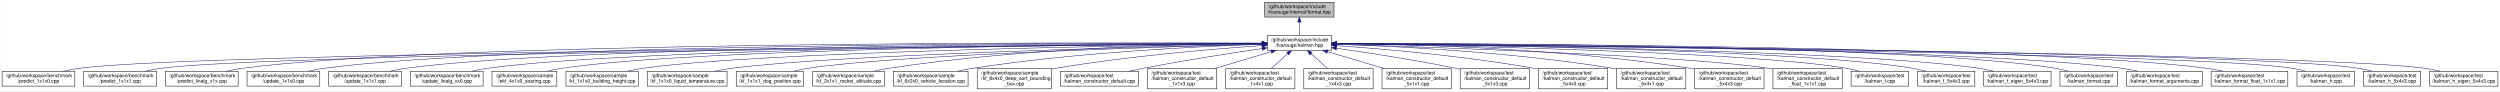
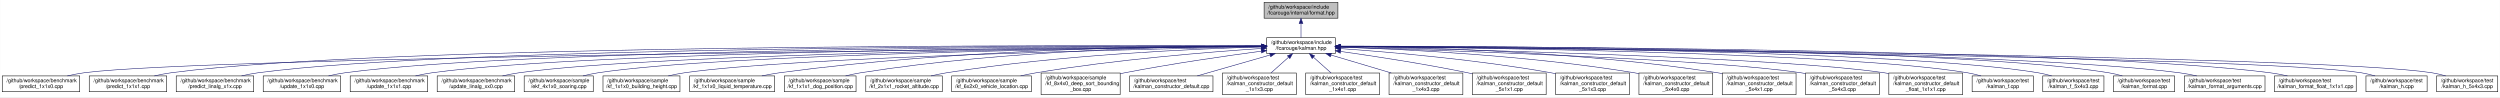
- <svg xmlns="http://www.w3.org/2000/svg" xmlns:xlink="http://www.w3.org/1999/xlink" width="5052pt" height="184pt" viewBox="0.00 0.00 5051.50 184.00">
+ <svg xmlns="http://www.w3.org/2000/svg" xmlns:xlink="http://www.w3.org/1999/xlink" width="4742pt" height="184pt" viewBox="0.00 0.00 4741.50 184.00">
  <g id="graph0" class="graph" transform="scale(1 1) rotate(0) translate(4 180)">
-     <polygon fill="white" stroke="transparent" points="-4,4 -4,-180 5047.5,-180 5047.5,4 -4,4" />
+     <polygon fill="white" stroke="transparent" points="-4,4 -4,-180 4737.5,-180 4737.5,4 -4,4" />
    <g id="node1" class="node">
      <g id="a_node1">
        <a xlink:title=" ">
-           <polygon fill="#bfbfbf" stroke="black" points="2551.5,-145.5 2551.5,-175.5 2691.5,-175.5 2691.5,-145.5 2551.5,-145.5" />
-           <text text-anchor="start" x="2559.5" y="-163.5" font-family="Helvetica,sans-Serif" font-size="10.00">/github/workspace/include</text>
-           <text text-anchor="middle" x="2621.5" y="-152.5" font-family="Helvetica,sans-Serif" font-size="10.00">/fcarouge/internal/format.hpp</text>
+           <polygon fill="#bfbfbf" stroke="black" points="2393.5,-145.5 2393.5,-175.5 2533.5,-175.5 2533.5,-145.5 2393.5,-145.5" />
+           <text text-anchor="start" x="2401.5" y="-163.5" font-family="Helvetica,sans-Serif" font-size="10.00">/github/workspace/include</text>
+           <text text-anchor="middle" x="2463.5" y="-152.5" font-family="Helvetica,sans-Serif" font-size="10.00">/fcarouge/internal/format.hpp</text>
        </a>
      </g>
    </g>
    <g id="node2" class="node">
      <g id="a_node2">
        <a xlink:href="kalman_8hpp.xhtml" target="_top" xlink:title="The Kalman filter class and library top-level header.">
-           <polygon fill="white" stroke="black" points="2556.5,-78.5 2556.5,-108.5 2686.5,-108.5 2686.5,-78.5 2556.5,-78.5" />
-           <text text-anchor="start" x="2564.5" y="-96.5" font-family="Helvetica,sans-Serif" font-size="10.00">/github/workspace/include</text>
-           <text text-anchor="middle" x="2621.5" y="-85.5" font-family="Helvetica,sans-Serif" font-size="10.00">/fcarouge/kalman.hpp</text>
+           <polygon fill="white" stroke="black" points="2398.5,-78.5 2398.5,-108.5 2528.5,-108.5 2528.5,-78.5 2398.5,-78.5" />
+           <text text-anchor="start" x="2406.5" y="-96.5" font-family="Helvetica,sans-Serif" font-size="10.00">/github/workspace/include</text>
+           <text text-anchor="middle" x="2463.5" y="-85.5" font-family="Helvetica,sans-Serif" font-size="10.00">/fcarouge/kalman.hpp</text>
        </a>
      </g>
    </g>
    <g id="edge1" class="edge">
-       <path fill="none" stroke="midnightblue" d="M2621.5,-135.11C2621.5,-126.15 2621.5,-116.32 2621.5,-108.58" />
-       <polygon fill="midnightblue" stroke="midnightblue" points="2618,-135.4 2621.5,-145.4 2625,-135.4 2618,-135.4" />
+       <path fill="none" stroke="midnightblue" d="M2463.5,-135.11C2463.5,-126.15 2463.5,-116.32 2463.5,-108.58" />
+       <polygon fill="midnightblue" stroke="midnightblue" points="2460,-135.4 2463.5,-145.4 2467,-135.4 2460,-135.4" />
    </g>
    <g id="node3" class="node">
      <g id="a_node3">
        <a xlink:href="predict__1x1x0_8cpp.xhtml" target="_top" xlink:title=" ">
          <polygon fill="white" stroke="black" points="0,-6 0,-36 147,-36 147,-6 0,-6" />
          <text text-anchor="start" x="8" y="-24" font-family="Helvetica,sans-Serif" font-size="10.00">/github/workspace/benchmark</text>
          <text text-anchor="middle" x="73.5" y="-13" font-family="Helvetica,sans-Serif" font-size="10.00">/predict_1x1x0.cpp</text>
        </a>
      </g>
    </g>
    <g id="edge2" class="edge">
-       <path fill="none" stroke="midnightblue" d="M2546.17,-91.94C2158.51,-88.92 397.12,-73.55 155.5,-42 145.04,-40.63 133.98,-38.45 123.48,-36.03" />
-       <polygon fill="midnightblue" stroke="midnightblue" points="2546.4,-95.44 2556.43,-92.02 2546.45,-88.44 2546.4,-95.44" />
+       <path fill="none" stroke="midnightblue" d="M2388.21,-91.83C2015.93,-88.36 380.64,-71.56 155.5,-42 145.04,-40.63 133.98,-38.44 123.48,-36.02" />
+       <polygon fill="midnightblue" stroke="midnightblue" points="2388.31,-95.33 2398.34,-91.92 2388.37,-88.33 2388.31,-95.33" />
    </g>
    <g id="node4" class="node">
      <g id="a_node4">
        <a xlink:href="predict__1x1x1_8cpp.xhtml" target="_top" xlink:title=" ">
          <polygon fill="white" stroke="black" points="165,-6 165,-36 312,-36 312,-6 165,-6" />
          <text text-anchor="start" x="173" y="-24" font-family="Helvetica,sans-Serif" font-size="10.00">/github/workspace/benchmark</text>
          <text text-anchor="middle" x="238.5" y="-13" font-family="Helvetica,sans-Serif" font-size="10.00">/predict_1x1x1.cpp</text>
        </a>
      </g>
    </g>
    <g id="edge3" class="edge">
-       <path fill="none" stroke="midnightblue" d="M2546.14,-91.82C2174.4,-88.33 544.9,-71.47 320.5,-42 310.04,-40.63 298.98,-38.44 288.48,-36.01" />
-       <polygon fill="midnightblue" stroke="midnightblue" points="2546.22,-95.32 2556.25,-91.91 2546.28,-88.32 2546.22,-95.32" />
+       <path fill="none" stroke="midnightblue" d="M2387.81,-92.9C2056.53,-94.33 732.47,-96.45 320.5,-42 310.04,-40.62 298.98,-38.43 288.48,-36" />
+       <polygon fill="midnightblue" stroke="midnightblue" points="2388.26,-96.4 2398.25,-92.86 2388.23,-89.4 2388.26,-96.4" />
    </g>
    <g id="node5" class="node">
      <g id="a_node5">
        <a xlink:href="predict__linalg__x1x_8cpp.xhtml" target="_top" xlink:title=" ">
          <polygon fill="white" stroke="black" points="330,-6 330,-36 477,-36 477,-6 330,-6" />
          <text text-anchor="start" x="338" y="-24" font-family="Helvetica,sans-Serif" font-size="10.00">/github/workspace/benchmark</text>
          <text text-anchor="middle" x="403.5" y="-13" font-family="Helvetica,sans-Serif" font-size="10.00">/predict_linalg_x1x.cpp</text>
        </a>
      </g>
    </g>
    <g id="edge4" class="edge">
-       <path fill="none" stroke="midnightblue" d="M2546.06,-92.89C2215.85,-94.29 896.12,-96.28 485.5,-42 475.04,-40.62 463.98,-38.43 453.48,-36" />
-       <polygon fill="midnightblue" stroke="midnightblue" points="2546.48,-96.39 2556.46,-92.85 2546.45,-89.39 2546.48,-96.39" />
+       <path fill="none" stroke="midnightblue" d="M2388.01,-92.73C2073.15,-93.35 863.43,-92.32 485.5,-42 475.19,-40.63 464.29,-38.48 453.92,-36.09" />
+       <polygon fill="midnightblue" stroke="midnightblue" points="2388.39,-96.23 2398.39,-92.71 2388.38,-89.23 2388.39,-96.23" />
    </g>
    <g id="node6" class="node">
      <g id="a_node6">
        <a xlink:href="update__1x1x0_8cpp.xhtml" target="_top" xlink:title=" ">
          <polygon fill="white" stroke="black" points="495,-6 495,-36 642,-36 642,-6 495,-6" />
          <text text-anchor="start" x="503" y="-24" font-family="Helvetica,sans-Serif" font-size="10.00">/github/workspace/benchmark</text>
          <text text-anchor="middle" x="568.5" y="-13" font-family="Helvetica,sans-Serif" font-size="10.00">/update_1x1x0.cpp</text>
        </a>
      </g>
    </g>
    <g id="edge5" class="edge">
-       <path fill="none" stroke="midnightblue" d="M2545.75,-92.72C2231.19,-93.3 1026.88,-92.14 650.5,-42 640.19,-40.63 629.29,-38.48 618.92,-36.09" />
-       <polygon fill="midnightblue" stroke="midnightblue" points="2546.13,-96.22 2556.12,-92.7 2546.11,-89.22 2546.13,-96.22" />
+       <path fill="none" stroke="midnightblue" d="M2387.97,-92.52C2089.84,-92.28 994.39,-88.2 650.5,-42 640.19,-40.61 629.29,-38.46 618.92,-36.07" />
+       <polygon fill="midnightblue" stroke="midnightblue" points="2388.23,-96.02 2398.23,-92.53 2388.24,-89.02 2388.23,-96.02" />
    </g>
    <g id="node7" class="node">
      <g id="a_node7">
        <a xlink:href="update__1x1x1_8cpp.xhtml" target="_top" xlink:title=" ">
          <polygon fill="white" stroke="black" points="660,-6 660,-36 807,-36 807,-6 660,-6" />
          <text text-anchor="start" x="668" y="-24" font-family="Helvetica,sans-Serif" font-size="10.00">/github/workspace/benchmark</text>
          <text text-anchor="middle" x="733.5" y="-13" font-family="Helvetica,sans-Serif" font-size="10.00">/update_1x1x1.cpp</text>
        </a>
      </g>
    </g>
    <g id="edge6" class="edge">
-       <path fill="none" stroke="midnightblue" d="M2546.26,-92.51C2249.28,-92.24 1158.06,-88.04 815.5,-42 805.19,-40.61 794.29,-38.46 783.92,-36.07" />
-       <polygon fill="midnightblue" stroke="midnightblue" points="2546.48,-96.01 2556.49,-92.52 2546.49,-89.01 2546.48,-96.01" />
+       <path fill="none" stroke="midnightblue" d="M2388.39,-92.28C2108.39,-91.12 1125.63,-84.1 815.5,-42 805.19,-40.6 794.29,-38.44 783.92,-36.05" />
+       <polygon fill="midnightblue" stroke="midnightblue" points="2388.43,-95.78 2398.44,-92.32 2388.46,-88.78 2388.43,-95.78" />
    </g>
    <g id="node8" class="node">
      <g id="a_node8">
        <a xlink:href="update__linalg__xx0_8cpp.xhtml" target="_top" xlink:title=" ">
          <polygon fill="white" stroke="black" points="825,-6 825,-36 972,-36 972,-6 825,-6" />
          <text text-anchor="start" x="833" y="-24" font-family="Helvetica,sans-Serif" font-size="10.00">/github/workspace/benchmark</text>
          <text text-anchor="middle" x="898.5" y="-13" font-family="Helvetica,sans-Serif" font-size="10.00">/update_linalg_xx0.cpp</text>
        </a>
      </g>
    </g>
    <g id="edge7" class="edge">
-       <path fill="none" stroke="midnightblue" d="M2546.23,-92.27C2266.79,-91.07 1289.13,-83.92 980.5,-42 970.19,-40.6 959.29,-38.44 948.92,-36.04" />
-       <polygon fill="midnightblue" stroke="midnightblue" points="2546.25,-95.77 2556.27,-92.31 2546.28,-88.77 2546.25,-95.77" />
+       <path fill="none" stroke="midnightblue" d="M2388.15,-91.98C2126.28,-89.84 1256.75,-79.98 980.5,-42 970.19,-40.58 959.3,-38.41 948.93,-36.02" />
+       <polygon fill="midnightblue" stroke="midnightblue" points="2388.28,-95.48 2398.31,-92.06 2388.34,-88.48 2388.28,-95.48" />
    </g>
    <g id="node9" class="node">
      <g id="a_node9">
        <a xlink:href="ekf__4x1x0__soaring_8cpp.xhtml" target="_top" xlink:title=" ">
          <polygon fill="white" stroke="black" points="990,-6 990,-36 1121,-36 1121,-6 990,-6" />
          <text text-anchor="start" x="998" y="-24" font-family="Helvetica,sans-Serif" font-size="10.00">/github/workspace/sample</text>
          <text text-anchor="middle" x="1055.5" y="-13" font-family="Helvetica,sans-Serif" font-size="10.00">/ekf_4x1x0_soaring.cpp</text>
        </a>
      </g>
    </g>
    <g id="edge8" class="edge">
-       <path fill="none" stroke="midnightblue" d="M2546.16,-92.2C2283.33,-90.82 1407.97,-83.15 1130.5,-42 1121.04,-40.6 1111.05,-38.43 1101.57,-36.04" />
-       <polygon fill="midnightblue" stroke="midnightblue" points="2546.34,-95.7 2556.36,-92.26 2546.38,-88.7 2546.34,-95.7" />
+       <path fill="none" stroke="midnightblue" d="M2388.02,-91.85C2143.64,-89.4 1375.75,-78.87 1130.5,-42 1121.04,-40.58 1111.06,-38.41 1101.57,-36.01" />
+       <polygon fill="midnightblue" stroke="midnightblue" points="2388.19,-95.35 2398.22,-91.95 2388.26,-88.35 2388.19,-95.35" />
    </g>
    <g id="node10" class="node">
      <g id="a_node10">
        <a xlink:href="kf__1x1x0__building__height_8cpp.xhtml" target="_top" xlink:title=" ">
          <polygon fill="white" stroke="black" points="1139.5,-6 1139.5,-36 1285.5,-36 1285.5,-6 1139.5,-6" />
          <text text-anchor="start" x="1147.5" y="-24" font-family="Helvetica,sans-Serif" font-size="10.00">/github/workspace/sample</text>
          <text text-anchor="middle" x="1212.5" y="-13" font-family="Helvetica,sans-Serif" font-size="10.00">/kf_1x1x0_building_height.cpp</text>
        </a>
      </g>
    </g>
    <g id="edge9" class="edge">
-       <path fill="none" stroke="midnightblue" d="M2545.97,-91.62C2302.32,-88.48 1538.88,-76.1 1294.5,-42 1284.34,-40.58 1273.61,-38.44 1263.37,-36.09" />
-       <polygon fill="midnightblue" stroke="midnightblue" points="2546.1,-95.12 2556.14,-91.75 2546.19,-88.13 2546.1,-95.12" />
+       <path fill="none" stroke="midnightblue" d="M2387.98,-91.17C2164.16,-86.93 1506.83,-72.18 1294.5,-42 1284.34,-40.56 1273.61,-38.41 1263.38,-36.05" />
+       <polygon fill="midnightblue" stroke="midnightblue" points="2388.24,-94.68 2398.3,-91.37 2388.37,-87.68 2388.24,-94.68" />
    </g>
    <g id="node11" class="node">
      <g id="a_node11">
        <a xlink:href="kf__1x1x0__liquid__temperature_8cpp.xhtml" target="_top" xlink:title=" ">
          <polygon fill="white" stroke="black" points="1304,-6 1304,-36 1465,-36 1465,-6 1304,-6" />
          <text text-anchor="start" x="1312" y="-24" font-family="Helvetica,sans-Serif" font-size="10.00">/github/workspace/sample</text>
          <text text-anchor="middle" x="1384.5" y="-13" font-family="Helvetica,sans-Serif" font-size="10.00">/kf_1x1x0_liquid_temperature.cpp</text>
        </a>
      </g>
    </g>
    <g id="edge10" class="edge">
-       <path fill="none" stroke="midnightblue" d="M2546.27,-90.9C2325.64,-85.95 1682.76,-69.51 1474.5,-42 1463.39,-40.53 1451.63,-38.37 1440.4,-36.01" />
-       <polygon fill="midnightblue" stroke="midnightblue" points="2546.38,-94.41 2556.45,-91.13 2546.53,-87.41 2546.38,-94.41" />
+       <path fill="none" stroke="midnightblue" d="M2388.26,-92.94C2222.42,-92.99 1813.25,-87.96 1474.5,-42 1463.56,-40.52 1451.97,-38.38 1440.89,-36.05" />
+       <polygon fill="midnightblue" stroke="midnightblue" points="2388.35,-96.44 2398.35,-92.94 2388.35,-89.44 2388.35,-96.44" />
    </g>
    <g id="node12" class="node">
      <g id="a_node12">
        <a xlink:href="kf__1x1x1__dog__position_8cpp.xhtml" target="_top" xlink:title=" ">
          <polygon fill="white" stroke="black" points="1483.5,-6 1483.5,-36 1619.5,-36 1619.5,-6 1483.5,-6" />
          <text text-anchor="start" x="1491.5" y="-24" font-family="Helvetica,sans-Serif" font-size="10.00">/github/workspace/sample</text>
          <text text-anchor="middle" x="1551.5" y="-13" font-family="Helvetica,sans-Serif" font-size="10.00">/kf_1x1x1_dog_position.cpp</text>
        </a>
      </g>
    </g>
    <g id="edge11" class="edge">
-       <path fill="none" stroke="midnightblue" d="M2546.13,-90.65C2346.12,-85.43 1805.21,-69.15 1628.5,-42 1618.94,-40.53 1608.86,-38.37 1599.24,-36.01" />
-       <polygon fill="midnightblue" stroke="midnightblue" points="2546.16,-94.15 2556.25,-90.91 2546.34,-87.16 2546.16,-94.15" />
+       <path fill="none" stroke="midnightblue" d="M2388.08,-92.81C2241.01,-92.34 1906.03,-86.01 1628.5,-42 1619.09,-40.51 1609.16,-38.37 1599.67,-36.04" />
+       <polygon fill="midnightblue" stroke="midnightblue" points="2388.33,-96.31 2398.34,-92.83 2388.35,-89.31 2388.33,-96.31" />
    </g>
    <g id="node13" class="node">
      <g id="a_node13">
        <a xlink:href="kf__2x1x1__rocket__altitude_8cpp.xhtml" target="_top" xlink:title=" ">
          <polygon fill="white" stroke="black" points="1638,-6 1638,-36 1783,-36 1783,-6 1638,-6" />
          <text text-anchor="start" x="1646" y="-24" font-family="Helvetica,sans-Serif" font-size="10.00">/github/workspace/sample</text>
          <text text-anchor="middle" x="1710.5" y="-13" font-family="Helvetica,sans-Serif" font-size="10.00">/kf_2x1x1_rocket_altitude.cpp</text>
        </a>
      </g>
    </g>
    <g id="edge12" class="edge">
-       <path fill="none" stroke="midnightblue" d="M2546.02,-92.47C2399.63,-91.41 2067.27,-84.08 1791.5,-42 1781.62,-40.49 1771.18,-38.34 1761.2,-36.01" />
-       <polygon fill="midnightblue" stroke="midnightblue" points="2546.22,-95.97 2556.24,-92.54 2546.26,-88.97 2546.22,-95.97" />
+       <path fill="none" stroke="midnightblue" d="M2388,-90.93C2263.14,-87.42 2006.13,-76.31 1791.5,-42 1781.77,-40.44 1771.5,-38.3 1761.65,-36" />
+       <polygon fill="midnightblue" stroke="midnightblue" points="2388.12,-94.44 2398.21,-91.21 2388.31,-87.44 2388.12,-94.44" />
    </g>
    <g id="node14" class="node">
      <g id="a_node14">
        <a xlink:href="kf__6x2x0__vehicle__location_8cpp.xhtml" target="_top" xlink:title=" ">
          <polygon fill="white" stroke="black" points="1801,-6 1801,-36 1952,-36 1952,-6 1801,-6" />
          <text text-anchor="start" x="1809" y="-24" font-family="Helvetica,sans-Serif" font-size="10.00">/github/workspace/sample</text>
          <text text-anchor="middle" x="1876.5" y="-13" font-family="Helvetica,sans-Serif" font-size="10.00">/kf_6x2x0_vehicle_location.cpp</text>
        </a>
      </g>
    </g>
    <g id="edge13" class="edge">
-       <path fill="none" stroke="midnightblue" d="M2546.42,-90.53C2423.5,-86.47 2171.92,-74.61 1961.5,-42 1951.46,-40.44 1940.86,-38.33 1930.67,-36.06" />
-       <polygon fill="midnightblue" stroke="midnightblue" points="2546.37,-94.03 2556.48,-90.86 2546.6,-87.04 2546.37,-94.03" />
+       <path fill="none" stroke="midnightblue" d="M2387.99,-87.99C2289.4,-81.41 2111.69,-67.11 1961.5,-42 1951.78,-40.37 1941.52,-38.29 1931.61,-36.07" />
+       <polygon fill="midnightblue" stroke="midnightblue" points="2387.95,-91.5 2398.16,-88.67 2388.41,-84.51 2387.95,-91.5" />
    </g>
    <g id="node15" class="node">
      <g id="a_node15">
        <a xlink:href="kf__8x4x0__deep__sort__bounding__box_8cpp.xhtml" target="_top" xlink:title=" ">
          <polygon fill="white" stroke="black" points="1970.5,-0.5 1970.5,-41.5 2120.5,-41.5 2120.5,-0.5 1970.5,-0.5" />
          <text text-anchor="start" x="1978.5" y="-29.5" font-family="Helvetica,sans-Serif" font-size="10.00">/github/workspace/sample</text>
          <text text-anchor="start" x="1978.5" y="-18.5" font-family="Helvetica,sans-Serif" font-size="10.00">/kf_8x4x0_deep_sort_bounding</text>
          <text text-anchor="middle" x="2045.5" y="-7.5" font-family="Helvetica,sans-Serif" font-size="10.00">_box.cpp</text>
        </a>
      </g>
    </g>
    <g id="edge14" class="edge">
-       <path fill="none" stroke="midnightblue" d="M2546.27,-87.86C2449.4,-81.19 2276.06,-66.86 2129.5,-42 2126.54,-41.5 2123.54,-40.95 2120.51,-40.37" />
-       <polygon fill="midnightblue" stroke="midnightblue" points="2546.05,-91.36 2556.27,-88.54 2546.53,-84.37 2546.05,-91.36" />
+       <path fill="none" stroke="midnightblue" d="M2388.08,-82.93C2320.18,-73.88 2217.8,-59.16 2129.5,-42 2126.56,-41.43 2123.56,-40.82 2120.54,-40.19" />
+       <polygon fill="midnightblue" stroke="midnightblue" points="2387.88,-86.44 2398.26,-84.28 2388.8,-79.5 2387.88,-86.44" />
    </g>
    <g id="node16" class="node">
      <g id="a_node16">
        <a xlink:href="kalman__constructor__default_8cpp.xhtml" target="_top" xlink:title=" ">
          <polygon fill="white" stroke="black" points="2138.5,-6 2138.5,-36 2296.5,-36 2296.5,-6 2138.5,-6" />
          <text text-anchor="start" x="2146.5" y="-24" font-family="Helvetica,sans-Serif" font-size="10.00">/github/workspace/test</text>
          <text text-anchor="middle" x="2217.5" y="-13" font-family="Helvetica,sans-Serif" font-size="10.00">/kalman_constructor_default.cpp</text>
        </a>
      </g>
    </g>
    <g id="edge15" class="edge">
-       <path fill="none" stroke="midnightblue" d="M2546.19,-81.87C2482.02,-72.48 2387.44,-57.84 2305.5,-42 2296.27,-40.22 2286.53,-38.17 2277.03,-36.08" />
-       <polygon fill="midnightblue" stroke="midnightblue" points="2545.82,-85.36 2556.22,-83.33 2546.83,-78.43 2545.82,-85.36" />
+       <path fill="none" stroke="midnightblue" d="M2404.76,-75.66C2362.63,-63.59 2306.51,-47.51 2266.72,-36.11" />
+       <polygon fill="midnightblue" stroke="midnightblue" points="2404.03,-79.1 2414.6,-78.49 2405.96,-72.37 2404.03,-79.1" />
    </g>
    <g id="node17" class="node">
      <g id="a_node17">
        <a xlink:href="kalman__constructor__default__1x1x3_8cpp.xhtml" target="_top" xlink:title=" ">
          <polygon fill="white" stroke="black" points="2314.5,-0.5 2314.5,-41.5 2454.5,-41.5 2454.5,-0.5 2314.5,-0.5" />
          <text text-anchor="start" x="2322.5" y="-29.5" font-family="Helvetica,sans-Serif" font-size="10.00">/github/workspace/test</text>
          <text text-anchor="start" x="2322.5" y="-18.5" font-family="Helvetica,sans-Serif" font-size="10.00">/kalman_constructor_default</text>
          <text text-anchor="middle" x="2384.5" y="-7.5" font-family="Helvetica,sans-Serif" font-size="10.00">_1x1x3.cpp</text>
        </a>
      </g>
    </g>
    <g id="edge16" class="edge">
-       <path fill="none" stroke="midnightblue" d="M2564.51,-75.55C2530.14,-65.32 2486.22,-52.26 2450.36,-41.59" />
-       <polygon fill="midnightblue" stroke="midnightblue" points="2563.81,-78.99 2574.39,-78.49 2565.81,-72.28 2563.81,-78.99" />
+       <path fill="none" stroke="midnightblue" d="M2439.83,-71.38C2429.24,-61.93 2416.83,-50.85 2406.45,-41.59" />
+       <polygon fill="midnightblue" stroke="midnightblue" points="2437.72,-74.19 2447.51,-78.23 2442.38,-68.96 2437.72,-74.19" />
    </g>
    <g id="node18" class="node">
      <g id="a_node18">
        <a xlink:href="kalman__constructor__default__1x4x1_8cpp.xhtml" target="_top" xlink:title=" ">
          <polygon fill="white" stroke="black" points="2472.5,-0.5 2472.5,-41.5 2612.5,-41.5 2612.5,-0.5 2472.5,-0.5" />
          <text text-anchor="start" x="2480.5" y="-29.5" font-family="Helvetica,sans-Serif" font-size="10.00">/github/workspace/test</text>
          <text text-anchor="start" x="2480.5" y="-18.5" font-family="Helvetica,sans-Serif" font-size="10.00">/kalman_constructor_default</text>
          <text text-anchor="middle" x="2542.5" y="-7.5" font-family="Helvetica,sans-Serif" font-size="10.00">_1x4x1.cpp</text>
        </a>
      </g>
    </g>
    <g id="edge17" class="edge">
-       <path fill="none" stroke="midnightblue" d="M2597.83,-71.38C2587.24,-61.93 2574.83,-50.85 2564.45,-41.59" />
-       <polygon fill="midnightblue" stroke="midnightblue" points="2595.72,-74.19 2605.51,-78.23 2600.38,-68.96 2595.72,-74.19" />
+       <path fill="none" stroke="midnightblue" d="M2487.17,-71.38C2497.76,-61.93 2510.17,-50.85 2520.55,-41.59" />
+       <polygon fill="midnightblue" stroke="midnightblue" points="2484.62,-68.96 2479.49,-78.23 2489.28,-74.19 2484.62,-68.96" />
    </g>
    <g id="node19" class="node">
      <g id="a_node19">
        <a xlink:href="kalman__constructor__default__1x4x3_8cpp.xhtml" target="_top" xlink:title=" ">
          <polygon fill="white" stroke="black" points="2630.5,-0.5 2630.5,-41.5 2770.5,-41.5 2770.5,-0.5 2630.5,-0.5" />
          <text text-anchor="start" x="2638.5" y="-29.5" font-family="Helvetica,sans-Serif" font-size="10.00">/github/workspace/test</text>
          <text text-anchor="start" x="2638.5" y="-18.5" font-family="Helvetica,sans-Serif" font-size="10.00">/kalman_constructor_default</text>
          <text text-anchor="middle" x="2700.5" y="-7.5" font-family="Helvetica,sans-Serif" font-size="10.00">_1x4x3.cpp</text>
        </a>
      </g>
    </g>
    <g id="edge18" class="edge">
-       <path fill="none" stroke="midnightblue" d="M2645.17,-71.38C2655.76,-61.93 2668.17,-50.85 2678.55,-41.59" />
-       <polygon fill="midnightblue" stroke="midnightblue" points="2642.62,-68.96 2637.49,-78.23 2647.28,-74.19 2642.62,-68.96" />
+       <path fill="none" stroke="midnightblue" d="M2520.49,-75.55C2554.86,-65.32 2598.78,-52.26 2634.64,-41.59" />
+       <polygon fill="midnightblue" stroke="midnightblue" points="2519.19,-72.28 2510.61,-78.49 2521.19,-78.99 2519.19,-72.28" />
    </g>
    <g id="node20" class="node">
      <g id="a_node20">
        <a xlink:href="kalman__constructor__default__5x1x1_8cpp.xhtml" target="_top" xlink:title=" ">
          <polygon fill="white" stroke="black" points="2788.5,-0.5 2788.5,-41.5 2928.5,-41.5 2928.5,-0.5 2788.5,-0.5" />
          <text text-anchor="start" x="2796.5" y="-29.5" font-family="Helvetica,sans-Serif" font-size="10.00">/github/workspace/test</text>
          <text text-anchor="start" x="2796.5" y="-18.5" font-family="Helvetica,sans-Serif" font-size="10.00">/kalman_constructor_default</text>
          <text text-anchor="middle" x="2858.5" y="-7.5" font-family="Helvetica,sans-Serif" font-size="10.00">_5x1x1.cpp</text>
        </a>
      </g>
    </g>
    <g id="edge19" class="edge">
-       <path fill="none" stroke="midnightblue" d="M2678.49,-75.55C2712.86,-65.32 2756.78,-52.26 2792.64,-41.59" />
-       <polygon fill="midnightblue" stroke="midnightblue" points="2677.19,-72.28 2668.61,-78.49 2679.19,-78.99 2677.19,-72.28" />
+       <path fill="none" stroke="midnightblue" d="M2538.61,-82.43C2602.85,-73.35 2697.63,-58.87 2779.5,-42 2782.41,-41.4 2785.37,-40.76 2788.36,-40.1" />
+       <polygon fill="midnightblue" stroke="midnightblue" points="2537.98,-78.98 2528.57,-83.84 2538.95,-85.91 2537.98,-78.98" />
    </g>
    <g id="node21" class="node">
      <g id="a_node21">
        <a xlink:href="kalman__constructor__default__5x1x3_8cpp.xhtml" target="_top" xlink:title=" ">
          <polygon fill="white" stroke="black" points="2946.5,-0.5 2946.5,-41.5 3086.5,-41.5 3086.5,-0.5 2946.5,-0.5" />
          <text text-anchor="start" x="2954.5" y="-29.5" font-family="Helvetica,sans-Serif" font-size="10.00">/github/workspace/test</text>
          <text text-anchor="start" x="2954.5" y="-18.5" font-family="Helvetica,sans-Serif" font-size="10.00">/kalman_constructor_default</text>
          <text text-anchor="middle" x="3016.5" y="-7.5" font-family="Helvetica,sans-Serif" font-size="10.00">_5x1x3.cpp</text>
        </a>
      </g>
    </g>
    <g id="edge20" class="edge">
-       <path fill="none" stroke="midnightblue" d="M2696.61,-82.43C2760.85,-73.35 2855.63,-58.87 2937.5,-42 2940.41,-41.4 2943.37,-40.76 2946.36,-40.1" />
-       <polygon fill="midnightblue" stroke="midnightblue" points="2695.98,-78.98 2686.57,-83.84 2696.95,-85.91 2695.98,-78.98" />
+       <path fill="none" stroke="midnightblue" d="M2538.96,-87.78C2632.87,-81.14 2797.93,-66.97 2937.5,-42 2940.42,-41.48 2943.4,-40.9 2946.4,-40.3" />
+       <polygon fill="midnightblue" stroke="midnightblue" points="2538.43,-84.3 2528.7,-88.49 2538.92,-91.29 2538.43,-84.3" />
    </g>
    <g id="node22" class="node">
      <g id="a_node22">
        <a xlink:href="kalman__constructor__default__5x4x0_8cpp.xhtml" target="_top" xlink:title=" ">
          <polygon fill="white" stroke="black" points="3104.5,-0.5 3104.5,-41.5 3244.5,-41.5 3244.5,-0.5 3104.5,-0.5" />
          <text text-anchor="start" x="3112.5" y="-29.5" font-family="Helvetica,sans-Serif" font-size="10.00">/github/workspace/test</text>
          <text text-anchor="start" x="3112.5" y="-18.5" font-family="Helvetica,sans-Serif" font-size="10.00">/kalman_constructor_default</text>
          <text text-anchor="middle" x="3174.5" y="-7.5" font-family="Helvetica,sans-Serif" font-size="10.00">_5x4x0.cpp</text>
        </a>
      </g>
    </g>
    <g id="edge21" class="edge">
-       <path fill="none" stroke="midnightblue" d="M2696.96,-87.78C2790.87,-81.14 2955.93,-66.97 3095.5,-42 3098.42,-41.48 3101.4,-40.9 3104.4,-40.3" />
-       <polygon fill="midnightblue" stroke="midnightblue" points="2696.43,-84.3 2686.7,-88.49 2696.92,-91.29 2696.43,-84.3" />
+       <path fill="none" stroke="midnightblue" d="M2538.62,-90.58C2657.53,-86.63 2896.06,-74.97 3095.5,-42 3098.43,-41.52 3101.41,-40.98 3104.42,-40.39" />
+       <polygon fill="midnightblue" stroke="midnightblue" points="2538.41,-87.08 2528.53,-90.91 2538.64,-94.08 2538.41,-87.08" />
    </g>
    <g id="node23" class="node">
      <g id="a_node23">
        <a xlink:href="kalman__constructor__default__5x4x1_8cpp.xhtml" target="_top" xlink:title=" ">
          <polygon fill="white" stroke="black" points="3262.5,-0.5 3262.5,-41.5 3402.5,-41.5 3402.5,-0.5 3262.5,-0.5" />
          <text text-anchor="start" x="3270.5" y="-29.5" font-family="Helvetica,sans-Serif" font-size="10.00">/github/workspace/test</text>
          <text text-anchor="start" x="3270.5" y="-18.5" font-family="Helvetica,sans-Serif" font-size="10.00">/kalman_constructor_default</text>
          <text text-anchor="middle" x="3332.5" y="-7.5" font-family="Helvetica,sans-Serif" font-size="10.00">_5x4x1.cpp</text>
        </a>
      </g>
    </g>
    <g id="edge22" class="edge">
-       <path fill="none" stroke="midnightblue" d="M2696.62,-90.58C2815.53,-86.63 3054.06,-74.97 3253.5,-42 3256.43,-41.52 3259.41,-40.98 3262.42,-40.39" />
-       <polygon fill="midnightblue" stroke="midnightblue" points="2696.41,-87.08 2686.53,-90.91 2696.64,-94.08 2696.41,-87.08" />
+       <path fill="none" stroke="midnightblue" d="M2538.99,-92.28C2680.16,-90.86 2993.4,-82.88 3253.5,-42 3256.44,-41.54 3259.42,-41.02 3262.43,-40.45" />
+       <polygon fill="midnightblue" stroke="midnightblue" points="2538.68,-88.78 2528.71,-92.38 2538.75,-95.78 2538.68,-88.78" />
    </g>
    <g id="node24" class="node">
      <g id="a_node24">
        <a xlink:href="kalman__constructor__default__5x4x3_8cpp.xhtml" target="_top" xlink:title=" ">
          <polygon fill="white" stroke="black" points="3420.5,-0.5 3420.5,-41.5 3560.5,-41.5 3560.5,-0.5 3420.5,-0.5" />
          <text text-anchor="start" x="3428.5" y="-29.5" font-family="Helvetica,sans-Serif" font-size="10.00">/github/workspace/test</text>
          <text text-anchor="start" x="3428.5" y="-18.5" font-family="Helvetica,sans-Serif" font-size="10.00">/kalman_constructor_default</text>
          <text text-anchor="middle" x="3490.5" y="-7.5" font-family="Helvetica,sans-Serif" font-size="10.00">_5x4x3.cpp</text>
        </a>
      </g>
    </g>
    <g id="edge23" class="edge">
-       <path fill="none" stroke="midnightblue" d="M2696.99,-92.28C2838.16,-90.86 3151.4,-82.88 3411.5,-42 3414.44,-41.54 3417.42,-41.02 3420.43,-40.45" />
-       <polygon fill="midnightblue" stroke="midnightblue" points="2696.68,-88.78 2686.71,-92.38 2696.75,-95.78 2696.68,-88.78" />
+       <path fill="none" stroke="midnightblue" d="M2538.82,-90.38C2732.38,-84.64 3243.71,-67.46 3411.5,-42 3414.44,-41.55 3417.42,-41.05 3420.43,-40.49" />
+       <polygon fill="midnightblue" stroke="midnightblue" points="2538.64,-86.89 2528.74,-90.68 2538.84,-93.88 2538.64,-86.89" />
    </g>
    <g id="node25" class="node">
      <g id="a_node25">
        <a xlink:href="kalman__constructor__default__float__1x1x1_8cpp.xhtml" target="_top" xlink:title=" ">
          <polygon fill="white" stroke="black" points="3578.5,-0.5 3578.5,-41.5 3718.5,-41.5 3718.5,-0.5 3578.5,-0.5" />
          <text text-anchor="start" x="3586.5" y="-29.5" font-family="Helvetica,sans-Serif" font-size="10.00">/github/workspace/test</text>
          <text text-anchor="start" x="3586.5" y="-18.5" font-family="Helvetica,sans-Serif" font-size="10.00">/kalman_constructor_default</text>
          <text text-anchor="middle" x="3648.5" y="-7.5" font-family="Helvetica,sans-Serif" font-size="10.00">_float_1x1x1.cpp</text>
        </a>
      </g>
    </g>
    <g id="edge24" class="edge">
-       <path fill="none" stroke="midnightblue" d="M2696.82,-90.38C2890.38,-84.64 3401.71,-67.46 3569.5,-42 3572.44,-41.55 3575.42,-41.05 3578.43,-40.49" />
-       <polygon fill="midnightblue" stroke="midnightblue" points="2696.64,-86.89 2686.74,-90.68 2696.84,-93.88 2696.64,-86.89" />
+       <path fill="none" stroke="midnightblue" d="M2539.03,-91.04C2754.6,-86.56 3370.02,-71.49 3569.5,-42 3572.44,-41.57 3575.43,-41.07 3578.44,-40.52" />
+       <polygon fill="midnightblue" stroke="midnightblue" points="2538.69,-87.55 2528.76,-91.25 2538.83,-94.55 2538.69,-87.55" />
    </g>
    <g id="node26" class="node">
      <g id="a_node26">
        <a xlink:href="kalman__f_8cpp.xhtml" target="_top" xlink:title=" ">
          <polygon fill="white" stroke="black" points="3736.5,-6 3736.5,-36 3852.5,-36 3852.5,-6 3736.5,-6" />
          <text text-anchor="start" x="3744.5" y="-24" font-family="Helvetica,sans-Serif" font-size="10.00">/github/workspace/test</text>
          <text text-anchor="middle" x="3794.5" y="-13" font-family="Helvetica,sans-Serif" font-size="10.00">/kalman_f.cpp</text>
        </a>
      </g>
    </g>
    <g id="edge25" class="edge">
-       <path fill="none" stroke="midnightblue" d="M2697.1,-91.45C2912.84,-88.08 3528.69,-75.69 3727.5,-42 3735.88,-40.58 3744.68,-38.44 3753.06,-36.08" />
-       <polygon fill="midnightblue" stroke="midnightblue" points="2696.77,-87.96 2686.82,-91.61 2696.87,-94.96 2696.77,-87.96" />
+       <path fill="none" stroke="midnightblue" d="M2538.7,-91.96C2774.4,-89.87 3496.69,-80.43 3727.5,-42 3736,-40.58 3744.94,-38.42 3753.42,-36.02" />
+       <polygon fill="midnightblue" stroke="midnightblue" points="2538.49,-88.46 2528.52,-92.05 2538.55,-95.46 2538.49,-88.46" />
    </g>
    <g id="node27" class="node">
      <g id="a_node27">
        <a xlink:href="kalman__f__5x4x3_8cpp.xhtml" target="_top" xlink:title=" ">
          <polygon fill="white" stroke="black" points="3870.5,-6 3870.5,-36 3986.5,-36 3986.5,-6 3870.5,-6" />
          <text text-anchor="start" x="3878.5" y="-24" font-family="Helvetica,sans-Serif" font-size="10.00">/github/workspace/test</text>
          <text text-anchor="middle" x="3928.5" y="-13" font-family="Helvetica,sans-Serif" font-size="10.00">/kalman_f_5x4x3.cpp</text>
        </a>
      </g>
    </g>
    <g id="edge26" class="edge">
-       <path fill="none" stroke="midnightblue" d="M2696.89,-91.89C2929.77,-89.61 3635.61,-79.71 3861.5,-42 3870,-40.58 3878.94,-38.41 3887.42,-36.01" />
-       <polygon fill="midnightblue" stroke="midnightblue" points="2696.78,-88.39 2686.82,-91.99 2696.85,-95.39 2696.78,-88.39" />
+       <path fill="none" stroke="midnightblue" d="M2538.83,-92.3C2790.91,-91.22 3603.56,-84.45 3861.5,-42 3870,-40.6 3878.95,-38.44 3887.43,-36.05" />
+       <polygon fill="midnightblue" stroke="midnightblue" points="2538.66,-88.8 2528.67,-92.34 2538.69,-95.8 2538.66,-88.8" />
    </g>
    <g id="node28" class="node">
      <g id="a_node28">
-         <a xlink:href="kalman__f__eigen__5x4x3_8cpp.xhtml" target="_top" xlink:title=" ">
-           <polygon fill="white" stroke="black" points="4004.5,-6 4004.5,-36 4140.5,-36 4140.5,-6 4004.5,-6" />
+         <a xlink:href="kalman__format_8cpp.xhtml" target="_top" xlink:title=" ">
+           <polygon fill="white" stroke="black" points="4004.5,-6 4004.5,-36 4120.5,-36 4120.5,-6 4004.5,-6" />
          <text text-anchor="start" x="4012.5" y="-24" font-family="Helvetica,sans-Serif" font-size="10.00">/github/workspace/test</text>
-           <text text-anchor="middle" x="4072.5" y="-13" font-family="Helvetica,sans-Serif" font-size="10.00">/kalman_f_eigen_5x4x3.cpp</text>
+           <text text-anchor="middle" x="4062.5" y="-13" font-family="Helvetica,sans-Serif" font-size="10.00">/kalman_format.cpp</text>
        </a>
      </g>
    </g>
    <g id="edge27" class="edge">
-       <path fill="none" stroke="midnightblue" d="M2696.76,-91.89C2945.81,-89.52 3741.73,-79.17 3995.5,-42 4005.2,-40.58 4015.45,-38.41 4025.18,-36.01" />
-       <polygon fill="midnightblue" stroke="midnightblue" points="2696.69,-88.39 2686.73,-91.98 2696.76,-95.39 2696.69,-88.39" />
+       <path fill="none" stroke="midnightblue" d="M2539.12,-92.57C2807.07,-92.44 3710.39,-88.46 3995.5,-42 4004.01,-40.61 4012.95,-38.46 4021.43,-36.07" />
+       <polygon fill="midnightblue" stroke="midnightblue" points="2538.73,-89.07 2528.73,-92.58 2538.73,-96.07 2538.73,-89.07" />
    </g>
    <g id="node29" class="node">
      <g id="a_node29">
-         <a xlink:href="kalman__format_8cpp.xhtml" target="_top" xlink:title=" ">
-           <polygon fill="white" stroke="black" points="4158.5,-6 4158.5,-36 4274.5,-36 4274.5,-6 4158.5,-6" />
-           <text text-anchor="start" x="4166.5" y="-24" font-family="Helvetica,sans-Serif" font-size="10.00">/github/workspace/test</text>
-           <text text-anchor="middle" x="4216.5" y="-13" font-family="Helvetica,sans-Serif" font-size="10.00">/kalman_format.cpp</text>
+         <a xlink:href="kalman__format__arguments_8cpp.xhtml" target="_top" xlink:title=" ">
+           <polygon fill="white" stroke="black" points="4139,-6 4139,-36 4292,-36 4292,-6 4139,-6" />
+           <text text-anchor="start" x="4147" y="-24" font-family="Helvetica,sans-Serif" font-size="10.00">/github/workspace/test</text>
+           <text text-anchor="middle" x="4215.5" y="-13" font-family="Helvetica,sans-Serif" font-size="10.00">/kalman_format_arguments.cpp</text>
        </a>
      </g>
    </g>
    <g id="edge28" class="edge">
-       <path fill="none" stroke="midnightblue" d="M2696.93,-92.57C2964.17,-92.4 3865.14,-88.35 4149.5,-42 4158.01,-40.61 4166.95,-38.46 4175.43,-36.07" />
-       <polygon fill="midnightblue" stroke="midnightblue" points="2696.55,-89.07 2686.56,-92.57 2696.56,-96.07 2696.55,-89.07" />
+       <path fill="none" stroke="midnightblue" d="M2538.94,-92.2C2821.3,-90.76 3815.58,-82.85 4129.5,-42 4140.29,-40.6 4151.71,-38.43 4162.58,-36.04" />
+       <polygon fill="midnightblue" stroke="midnightblue" points="2538.78,-88.7 2528.8,-92.25 2538.82,-95.7 2538.78,-88.7" />
    </g>
    <g id="node30" class="node">
      <g id="a_node30">
-         <a xlink:href="kalman__format__arguments_8cpp.xhtml" target="_top" xlink:title=" ">
-           <polygon fill="white" stroke="black" points="4293,-6 4293,-36 4446,-36 4446,-6 4293,-6" />
-           <text text-anchor="start" x="4301" y="-24" font-family="Helvetica,sans-Serif" font-size="10.00">/github/workspace/test</text>
-           <text text-anchor="middle" x="4369.5" y="-13" font-family="Helvetica,sans-Serif" font-size="10.00">/kalman_format_arguments.cpp</text>
+         <a xlink:href="kalman__format__float__1x1x1_8cpp.xhtml" target="_top" xlink:title=" ">
+           <polygon fill="white" stroke="black" points="4310,-6 4310,-36 4465,-36 4465,-6 4310,-6" />
+           <text text-anchor="start" x="4318" y="-24" font-family="Helvetica,sans-Serif" font-size="10.00">/github/workspace/test</text>
+           <text text-anchor="middle" x="4387.5" y="-13" font-family="Helvetica,sans-Serif" font-size="10.00">/kalman_format_float_1x1x1.cpp</text>
        </a>
      </g>
    </g>
    <g id="edge29" class="edge">
-       <path fill="none" stroke="midnightblue" d="M2696.76,-92.19C2978.44,-90.74 3970.34,-82.76 4283.5,-42 4294.29,-40.6 4305.71,-38.43 4316.58,-36.04" />
-       <polygon fill="midnightblue" stroke="midnightblue" points="2696.63,-88.69 2686.65,-92.24 2696.66,-95.69 2696.63,-88.69" />
+       <path fill="none" stroke="midnightblue" d="M2539.05,-92.45C2839.76,-91.93 3952.23,-86.95 4301.5,-42 4312.29,-40.61 4323.72,-38.45 4334.59,-36.06" />
+       <polygon fill="midnightblue" stroke="midnightblue" points="2538.69,-88.95 2528.69,-92.46 2538.7,-95.95 2538.69,-88.95" />
    </g>
    <g id="node31" class="node">
      <g id="a_node31">
-         <a xlink:href="kalman__format__float__1x1x1_8cpp.xhtml" target="_top" xlink:title=" ">
-           <polygon fill="white" stroke="black" points="4464,-6 4464,-36 4619,-36 4619,-6 4464,-6" />
-           <text text-anchor="start" x="4472" y="-24" font-family="Helvetica,sans-Serif" font-size="10.00">/github/workspace/test</text>
-           <text text-anchor="middle" x="4541.5" y="-13" font-family="Helvetica,sans-Serif" font-size="10.00">/kalman_format_float_1x1x1.cpp</text>
+         <a xlink:href="kalman__h_8cpp.xhtml" target="_top" xlink:title=" ">
+           <polygon fill="white" stroke="black" points="4483.5,-6 4483.5,-36 4599.5,-36 4599.5,-6 4483.5,-6" />
+           <text text-anchor="start" x="4491.5" y="-24" font-family="Helvetica,sans-Serif" font-size="10.00">/github/workspace/test</text>
+           <text text-anchor="middle" x="4541.5" y="-13" font-family="Helvetica,sans-Serif" font-size="10.00">/kalman_h.cpp</text>
        </a>
      </g>
    </g>
    <g id="edge30" class="edge">
-       <path fill="none" stroke="midnightblue" d="M2696.88,-92.44C2996.94,-91.91 4106.99,-86.86 4455.5,-42 4466.29,-40.61 4477.72,-38.45 4488.59,-36.06" />
-       <polygon fill="midnightblue" stroke="midnightblue" points="2696.55,-88.94 2686.55,-92.46 2696.56,-95.94 2696.55,-88.94" />
+       <path fill="none" stroke="midnightblue" d="M2538.65,-91.79C2880.55,-88.4 4280.93,-72.76 4474.5,-42 4483.13,-40.63 4492.21,-38.45 4500.8,-36.02" />
+       <polygon fill="midnightblue" stroke="midnightblue" points="2538.57,-88.29 2528.6,-91.89 2538.64,-95.29 2538.57,-88.29" />
    </g>
    <g id="node32" class="node">
      <g id="a_node32">
-         <a xlink:href="kalman__h_8cpp.xhtml" target="_top" xlink:title=" ">
-           <polygon fill="white" stroke="black" points="4637.5,-6 4637.5,-36 4753.5,-36 4753.5,-6 4637.5,-6" />
-           <text text-anchor="start" x="4645.5" y="-24" font-family="Helvetica,sans-Serif" font-size="10.00">/github/workspace/test</text>
-           <text text-anchor="middle" x="4695.5" y="-13" font-family="Helvetica,sans-Serif" font-size="10.00">/kalman_h.cpp</text>
+         <a xlink:href="kalman__h__5x4x3_8cpp.xhtml" target="_top" xlink:title=" ">
+           <polygon fill="white" stroke="black" points="4617.5,-6 4617.5,-36 4733.5,-36 4733.5,-6 4617.5,-6" />
+           <text text-anchor="start" x="4625.5" y="-24" font-family="Helvetica,sans-Serif" font-size="10.00">/github/workspace/test</text>
+           <text text-anchor="middle" x="4675.5" y="-13" font-family="Helvetica,sans-Serif" font-size="10.00">/kalman_h_5x4x3.cpp</text>
        </a>
      </g>
    </g>
    <g id="edge31" class="edge">
-       <path fill="none" stroke="midnightblue" d="M2696.78,-91.79C3038.49,-88.38 4435.37,-72.7 4628.5,-42 4637.13,-40.63 4646.21,-38.45 4654.8,-36.02" />
-       <polygon fill="midnightblue" stroke="midnightblue" points="2696.71,-88.29 2686.74,-91.88 2696.78,-95.29 2696.71,-88.29" />
-     </g>
-     <g id="node33" class="node">
-       <g id="a_node33">
-         <a xlink:href="kalman__h__5x4x3_8cpp.xhtml" target="_top" xlink:title=" ">
-           <polygon fill="white" stroke="black" points="4771.5,-6 4771.5,-36 4887.5,-36 4887.5,-6 4771.5,-6" />
-           <text text-anchor="start" x="4779.5" y="-24" font-family="Helvetica,sans-Serif" font-size="10.00">/github/workspace/test</text>
-           <text text-anchor="middle" x="4829.5" y="-13" font-family="Helvetica,sans-Serif" font-size="10.00">/kalman_h_5x4x3.cpp</text>
-         </a>
-       </g>
-     </g>
-     <g id="edge32" class="edge">
-       <path fill="none" stroke="midnightblue" d="M2696.78,-91.91C3052.42,-88.98 4555.5,-74.73 4762.5,-42 4771.13,-40.63 4780.21,-38.46 4788.8,-36.03" />
-       <polygon fill="midnightblue" stroke="midnightblue" points="2696.57,-88.41 2686.6,-92 2696.63,-95.41 2696.57,-88.41" />
-     </g>
-     <g id="node34" class="node">
-       <g id="a_node34">
-         <a xlink:href="kalman__h__eigen__5x4x3_8cpp.xhtml" target="_top" xlink:title=" ">
-           <polygon fill="white" stroke="black" points="4905.5,-6 4905.5,-36 5043.5,-36 5043.5,-6 4905.5,-6" />
-           <text text-anchor="start" x="4913.5" y="-24" font-family="Helvetica,sans-Serif" font-size="10.00">/github/workspace/test</text>
-           <text text-anchor="middle" x="4974.5" y="-13" font-family="Helvetica,sans-Serif" font-size="10.00">/kalman_h_eigen_5x4x3.cpp</text>
-         </a>
-       </g>
-     </g>
-     <g id="edge33" class="edge">
-       <path fill="none" stroke="midnightblue" d="M2696.62,-91.85C3065.35,-88.54 4674.94,-72.45 4896.5,-42 4906.47,-40.63 4917,-38.45 4926.99,-36.02" />
-       <polygon fill="midnightblue" stroke="midnightblue" points="2696.56,-88.35 2686.59,-91.94 2696.62,-95.35 2696.56,-88.35" />
+       <path fill="none" stroke="midnightblue" d="M2538.92,-91.92C2895.22,-88.99 4401.11,-74.79 4608.5,-42 4617.13,-40.64 4626.21,-38.46 4634.8,-36.03" />
+       <polygon fill="midnightblue" stroke="midnightblue" points="2538.69,-88.42 2528.72,-92 2538.75,-95.42 2538.69,-88.42" />
    </g>
  </g>
</svg>
